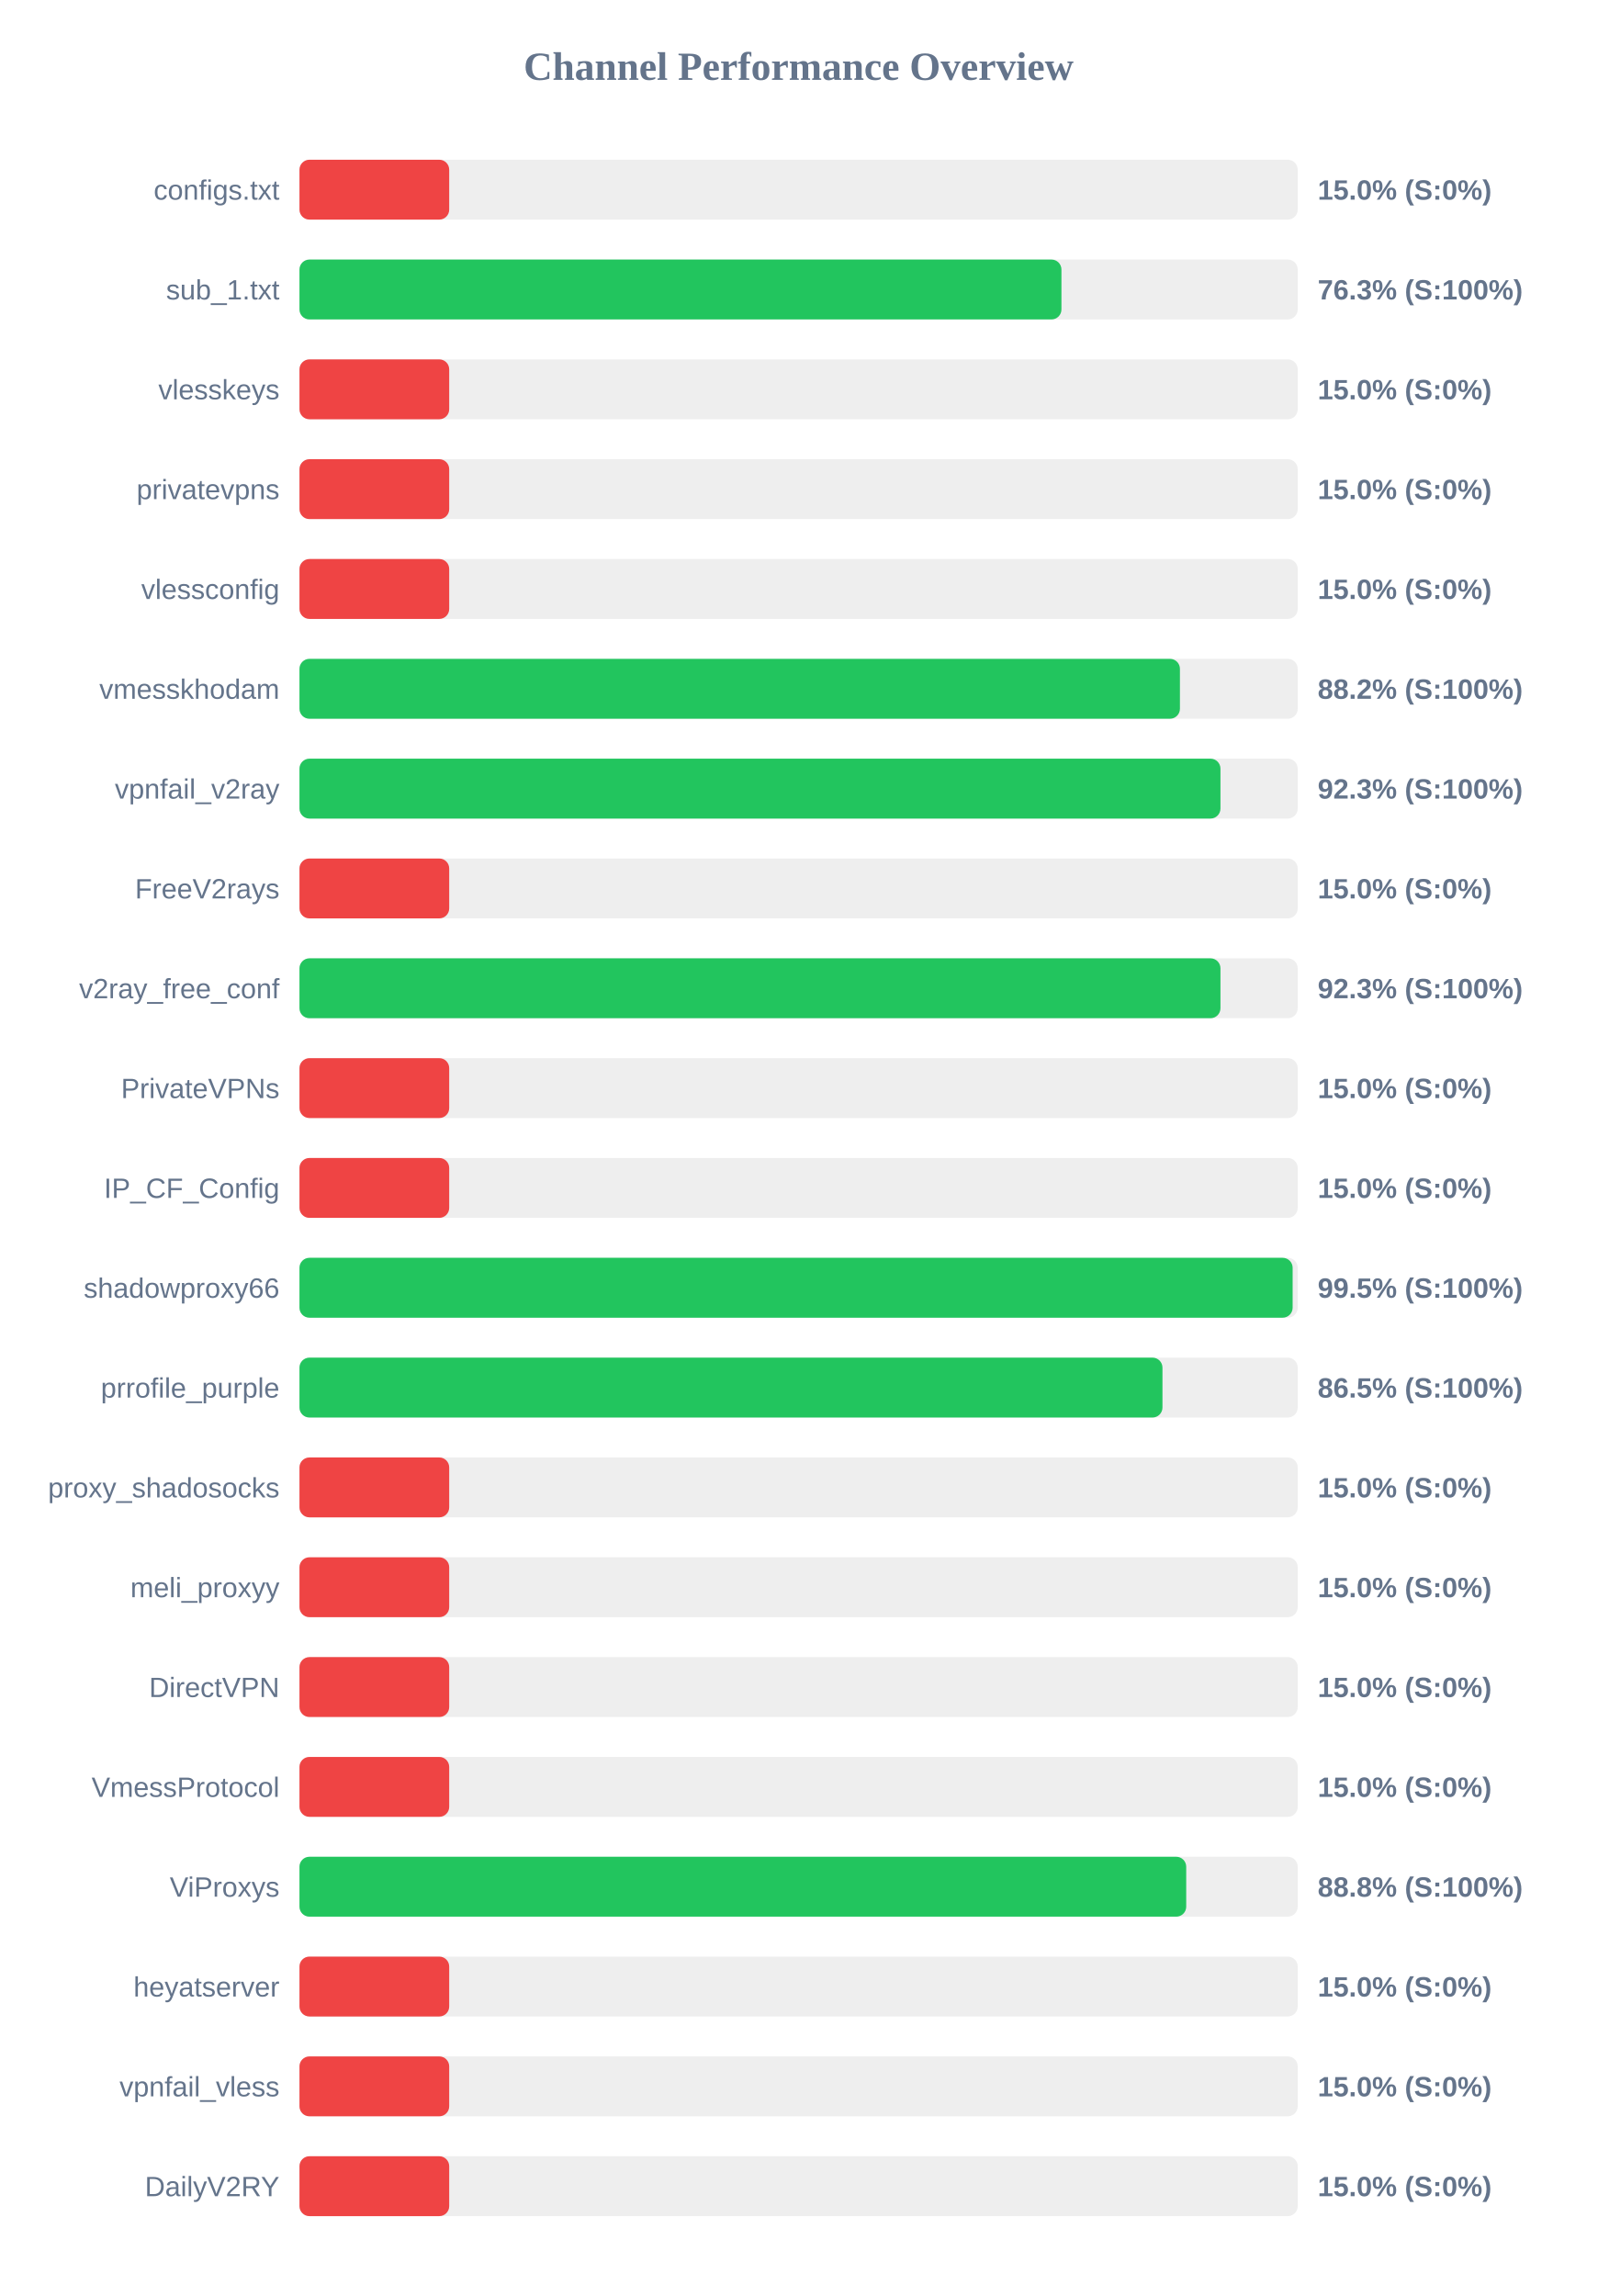
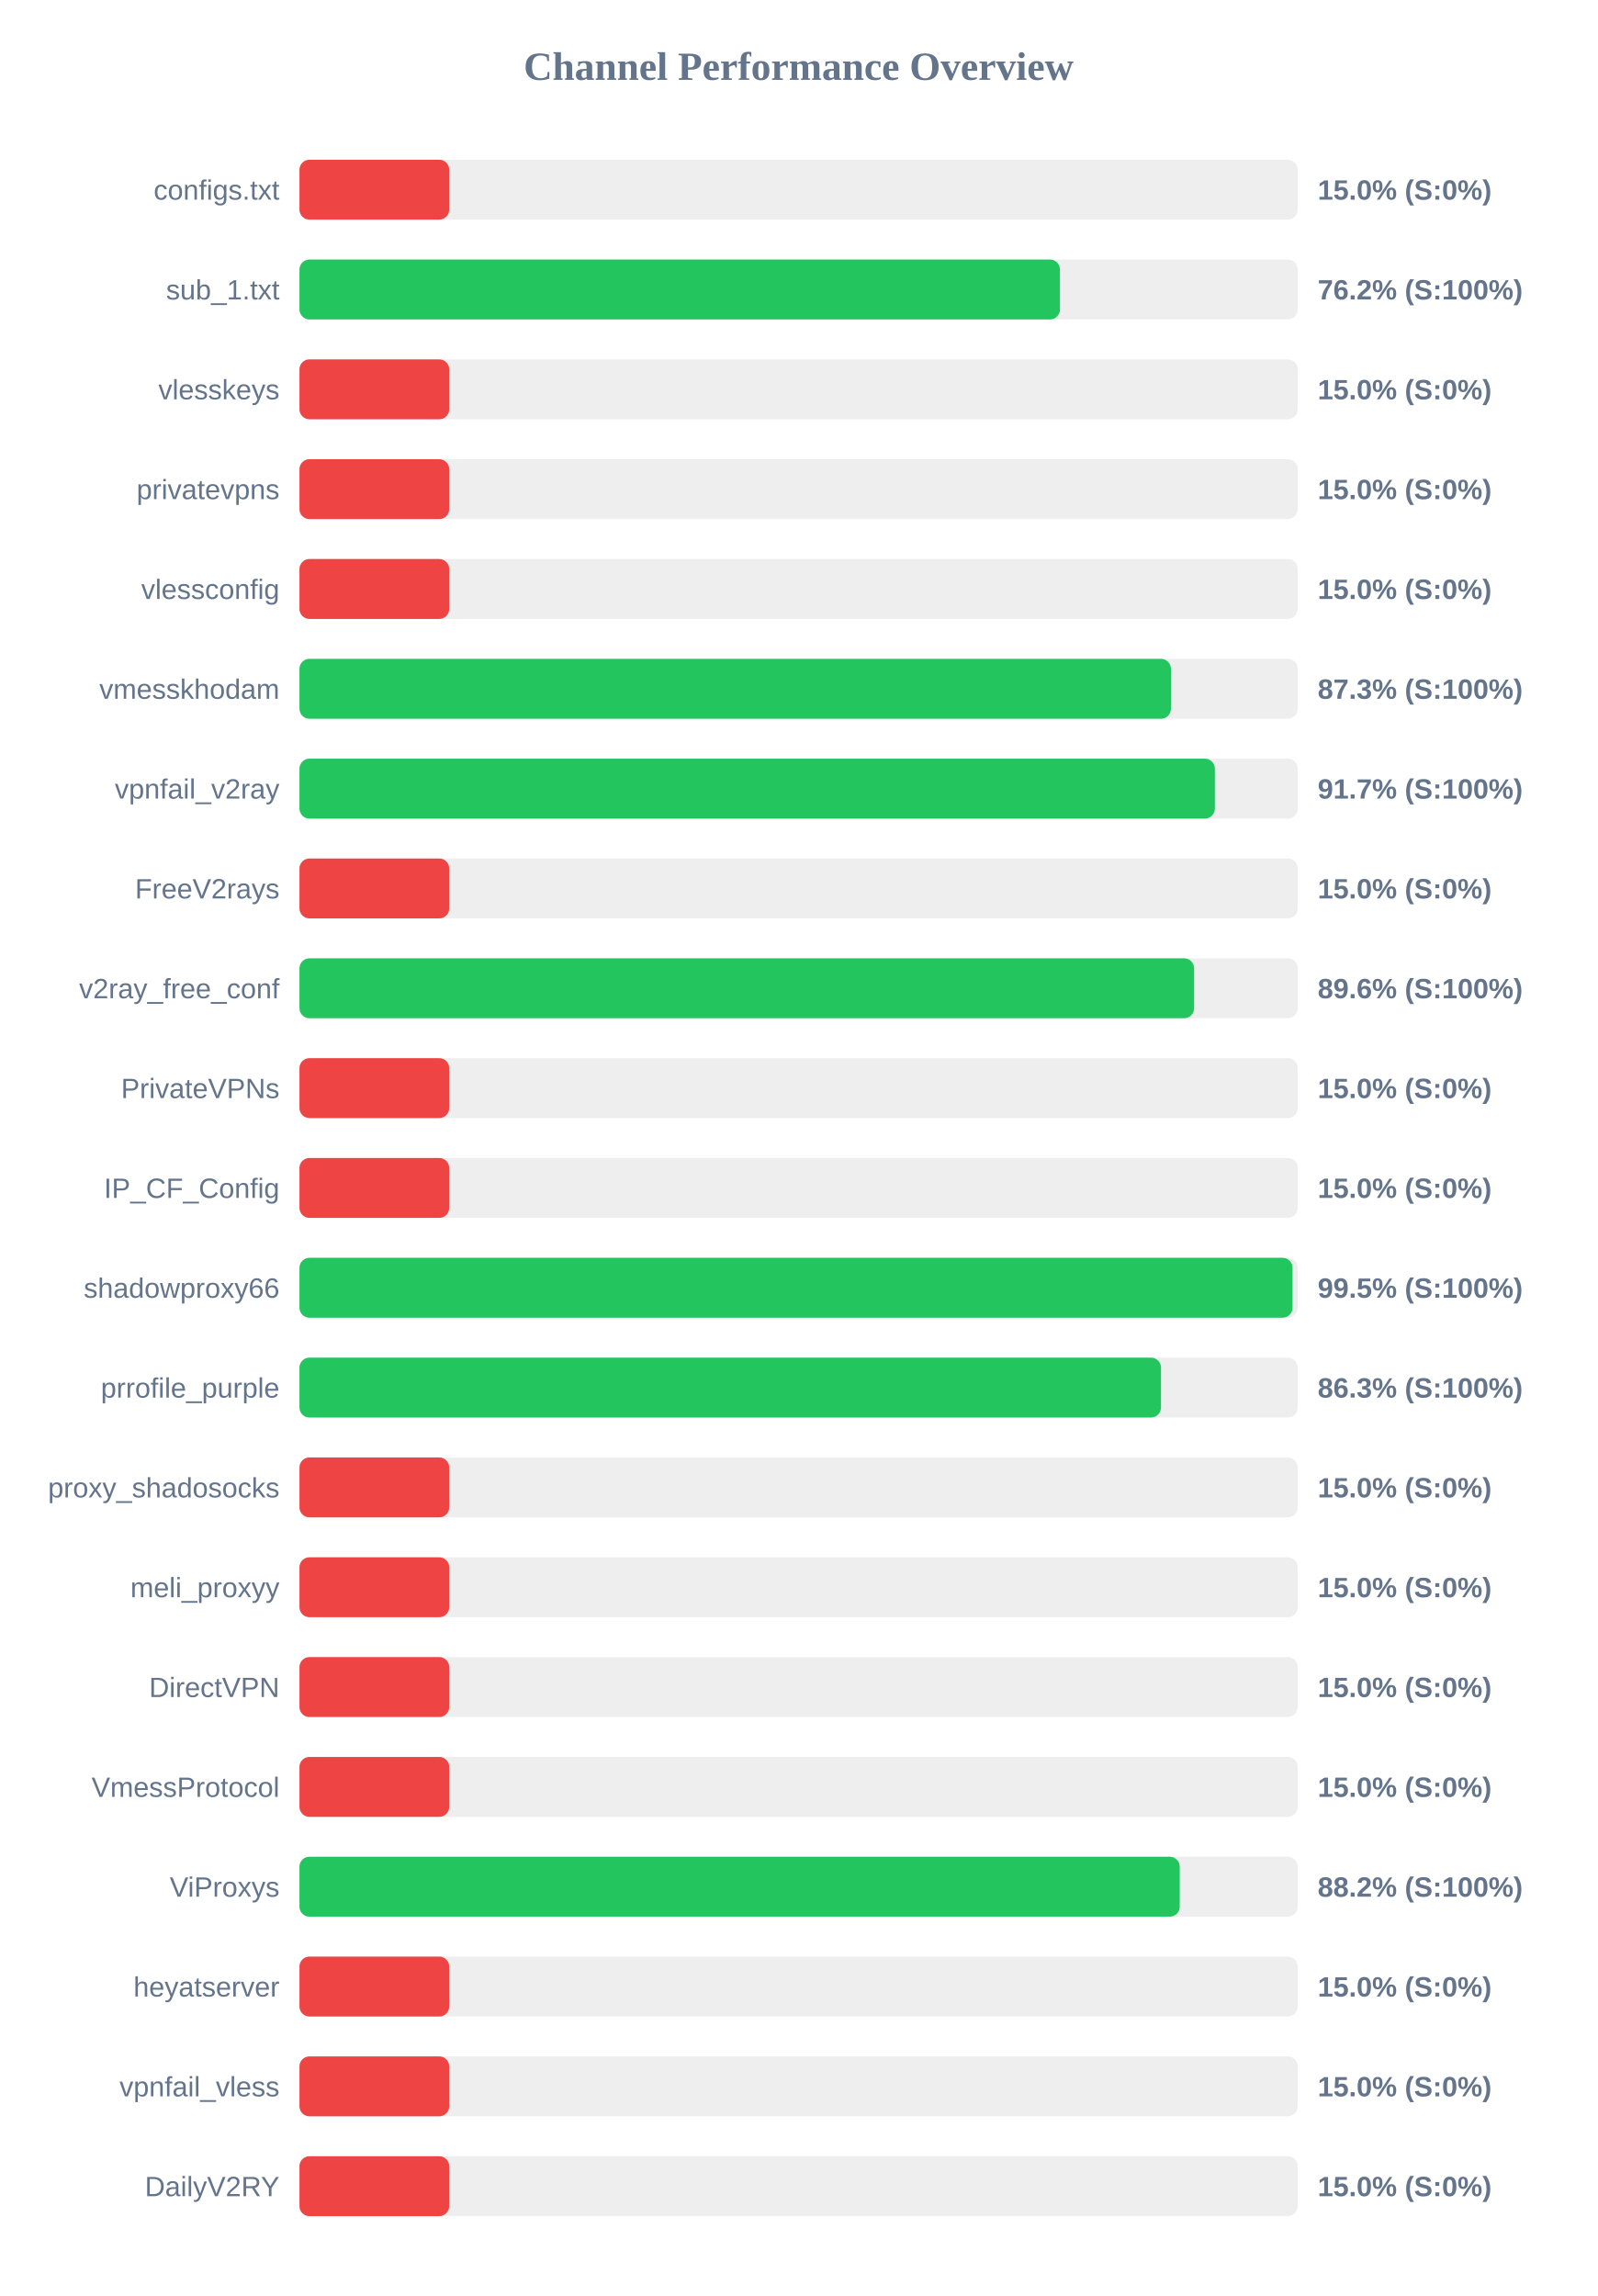
<svg xmlns="http://www.w3.org/2000/svg" width="800" height="1150" version="1.1">
  <style>
        .row { font: 14px Arial; fill: #64748b; }
        .score { font: bold 14px Arial; fill: #64748b; }
    </style>
  <text x="400" y="40" text-anchor="middle" font-size="20px" font-weight="bold" fill="#64748b">Channel Performance Overview</text>
  <rect x="150" y="80" width="500" height="30" fill="#eee" rx="5" />
  <rect x="150" y="80" width="75.0" height="30" fill="#ef4444" rx="5" />
  <text x="140" y="100" text-anchor="end" class="row">configs.txt</text>
  <text x="660" y="100" text-anchor="start" class="score">15.0% (S:0%)</text>
  <rect x="150" y="130" width="500" height="30" fill="#eee" rx="5" />
-   <rect x="150" y="130" width="381.65" height="30" fill="#22c55e" rx="5" />
+   <rect x="150" y="130" width="380.9" height="30" fill="#22c55e" rx="5" />
  <text x="140" y="150" text-anchor="end" class="row">sub_1.txt</text>
-   <text x="660" y="150" text-anchor="start" class="score">76.3% (S:100%)</text>
+   <text x="660" y="150" text-anchor="start" class="score">76.2% (S:100%)</text>
  <rect x="150" y="180" width="500" height="30" fill="#eee" rx="5" />
  <rect x="150" y="180" width="75.0" height="30" fill="#ef4444" rx="5" />
  <text x="140" y="200" text-anchor="end" class="row">vlesskeys</text>
  <text x="660" y="200" text-anchor="start" class="score">15.0% (S:0%)</text>
  <rect x="150" y="230" width="500" height="30" fill="#eee" rx="5" />
  <rect x="150" y="230" width="75.0" height="30" fill="#ef4444" rx="5" />
  <text x="140" y="250" text-anchor="end" class="row">privatevpns</text>
  <text x="660" y="250" text-anchor="start" class="score">15.0% (S:0%)</text>
  <rect x="150" y="280" width="500" height="30" fill="#eee" rx="5" />
  <rect x="150" y="280" width="75.0" height="30" fill="#ef4444" rx="5" />
  <text x="140" y="300" text-anchor="end" class="row">vlessconfig</text>
  <text x="660" y="300" text-anchor="start" class="score">15.0% (S:0%)</text>
  <rect x="150" y="330" width="500" height="30" fill="#eee" rx="5" />
-   <rect x="150" y="330" width="441.0" height="30" fill="#22c55e" rx="5" />
+   <rect x="150" y="330" width="436.5" height="30" fill="#22c55e" rx="5" />
  <text x="140" y="350" text-anchor="end" class="row">vmesskhodam</text>
-   <text x="660" y="350" text-anchor="start" class="score">88.2% (S:100%)</text>
+   <text x="660" y="350" text-anchor="start" class="score">87.3% (S:100%)</text>
  <rect x="150" y="380" width="500" height="30" fill="#eee" rx="5" />
-   <rect x="150" y="380" width="461.3" height="30" fill="#22c55e" rx="5" />
+   <rect x="150" y="380" width="458.5" height="30" fill="#22c55e" rx="5" />
  <text x="140" y="400" text-anchor="end" class="row">vpnfail_v2ray</text>
-   <text x="660" y="400" text-anchor="start" class="score">92.3% (S:100%)</text>
+   <text x="660" y="400" text-anchor="start" class="score">91.7% (S:100%)</text>
  <rect x="150" y="430" width="500" height="30" fill="#eee" rx="5" />
  <rect x="150" y="430" width="75.0" height="30" fill="#ef4444" rx="5" />
  <text x="140" y="450" text-anchor="end" class="row">FreeV2rays</text>
  <text x="660" y="450" text-anchor="start" class="score">15.0% (S:0%)</text>
  <rect x="150" y="480" width="500" height="30" fill="#eee" rx="5" />
-   <rect x="150" y="480" width="461.3" height="30" fill="#22c55e" rx="5" />
+   <rect x="150" y="480" width="448.1" height="30" fill="#22c55e" rx="5" />
  <text x="140" y="500" text-anchor="end" class="row">v2ray_free_conf</text>
-   <text x="660" y="500" text-anchor="start" class="score">92.3% (S:100%)</text>
+   <text x="660" y="500" text-anchor="start" class="score">89.6% (S:100%)</text>
  <rect x="150" y="530" width="500" height="30" fill="#eee" rx="5" />
  <rect x="150" y="530" width="75.0" height="30" fill="#ef4444" rx="5" />
  <text x="140" y="550" text-anchor="end" class="row">PrivateVPNs</text>
  <text x="660" y="550" text-anchor="start" class="score">15.0% (S:0%)</text>
  <rect x="150" y="580" width="500" height="30" fill="#eee" rx="5" />
  <rect x="150" y="580" width="75.0" height="30" fill="#ef4444" rx="5" />
  <text x="140" y="600" text-anchor="end" class="row">IP_CF_Config</text>
  <text x="660" y="600" text-anchor="start" class="score">15.0% (S:0%)</text>
  <rect x="150" y="630" width="500" height="30" fill="#eee" rx="5" />
-   <rect x="150" y="630" width="497.45" height="30" fill="#22c55e" rx="5" />
+   <rect x="150" y="630" width="497.4" height="30" fill="#22c55e" rx="5" />
  <text x="140" y="650" text-anchor="end" class="row">shadowproxy66</text>
  <text x="660" y="650" text-anchor="start" class="score">99.5% (S:100%)</text>
  <rect x="150" y="680" width="500" height="30" fill="#eee" rx="5" />
-   <rect x="150" y="680" width="432.25" height="30" fill="#22c55e" rx="5" />
+   <rect x="150" y="680" width="431.5" height="30" fill="#22c55e" rx="5" />
  <text x="140" y="700" text-anchor="end" class="row">prrofile_purple</text>
-   <text x="660" y="700" text-anchor="start" class="score">86.5% (S:100%)</text>
+   <text x="660" y="700" text-anchor="start" class="score">86.3% (S:100%)</text>
  <rect x="150" y="730" width="500" height="30" fill="#eee" rx="5" />
  <rect x="150" y="730" width="75.0" height="30" fill="#ef4444" rx="5" />
  <text x="140" y="750" text-anchor="end" class="row">proxy_shadosocks</text>
  <text x="660" y="750" text-anchor="start" class="score">15.0% (S:0%)</text>
  <rect x="150" y="780" width="500" height="30" fill="#eee" rx="5" />
  <rect x="150" y="780" width="75.0" height="30" fill="#ef4444" rx="5" />
  <text x="140" y="800" text-anchor="end" class="row">meli_proxyy</text>
  <text x="660" y="800" text-anchor="start" class="score">15.0% (S:0%)</text>
  <rect x="150" y="830" width="500" height="30" fill="#eee" rx="5" />
  <rect x="150" y="830" width="75.0" height="30" fill="#ef4444" rx="5" />
  <text x="140" y="850" text-anchor="end" class="row">DirectVPN</text>
  <text x="660" y="850" text-anchor="start" class="score">15.0% (S:0%)</text>
  <rect x="150" y="880" width="500" height="30" fill="#eee" rx="5" />
  <rect x="150" y="880" width="75.0" height="30" fill="#ef4444" rx="5" />
  <text x="140" y="900" text-anchor="end" class="row">VmessProtocol</text>
  <text x="660" y="900" text-anchor="start" class="score">15.0% (S:0%)</text>
  <rect x="150" y="930" width="500" height="30" fill="#eee" rx="5" />
-   <rect x="150" y="930" width="444.15" height="30" fill="#22c55e" rx="5" />
+   <rect x="150" y="930" width="440.9" height="30" fill="#22c55e" rx="5" />
  <text x="140" y="950" text-anchor="end" class="row">ViProxys</text>
-   <text x="660" y="950" text-anchor="start" class="score">88.8% (S:100%)</text>
+   <text x="660" y="950" text-anchor="start" class="score">88.2% (S:100%)</text>
  <rect x="150" y="980" width="500" height="30" fill="#eee" rx="5" />
  <rect x="150" y="980" width="75.0" height="30" fill="#ef4444" rx="5" />
  <text x="140" y="1000" text-anchor="end" class="row">heyatserver</text>
  <text x="660" y="1000" text-anchor="start" class="score">15.0% (S:0%)</text>
  <rect x="150" y="1030" width="500" height="30" fill="#eee" rx="5" />
  <rect x="150" y="1030" width="75.0" height="30" fill="#ef4444" rx="5" />
  <text x="140" y="1050" text-anchor="end" class="row">vpnfail_vless</text>
  <text x="660" y="1050" text-anchor="start" class="score">15.0% (S:0%)</text>
  <rect x="150" y="1080" width="500" height="30" fill="#eee" rx="5" />
  <rect x="150" y="1080" width="75.0" height="30" fill="#ef4444" rx="5" />
  <text x="140" y="1100" text-anchor="end" class="row">DailyV2RY</text>
  <text x="660" y="1100" text-anchor="start" class="score">15.0% (S:0%)</text>
</svg>
